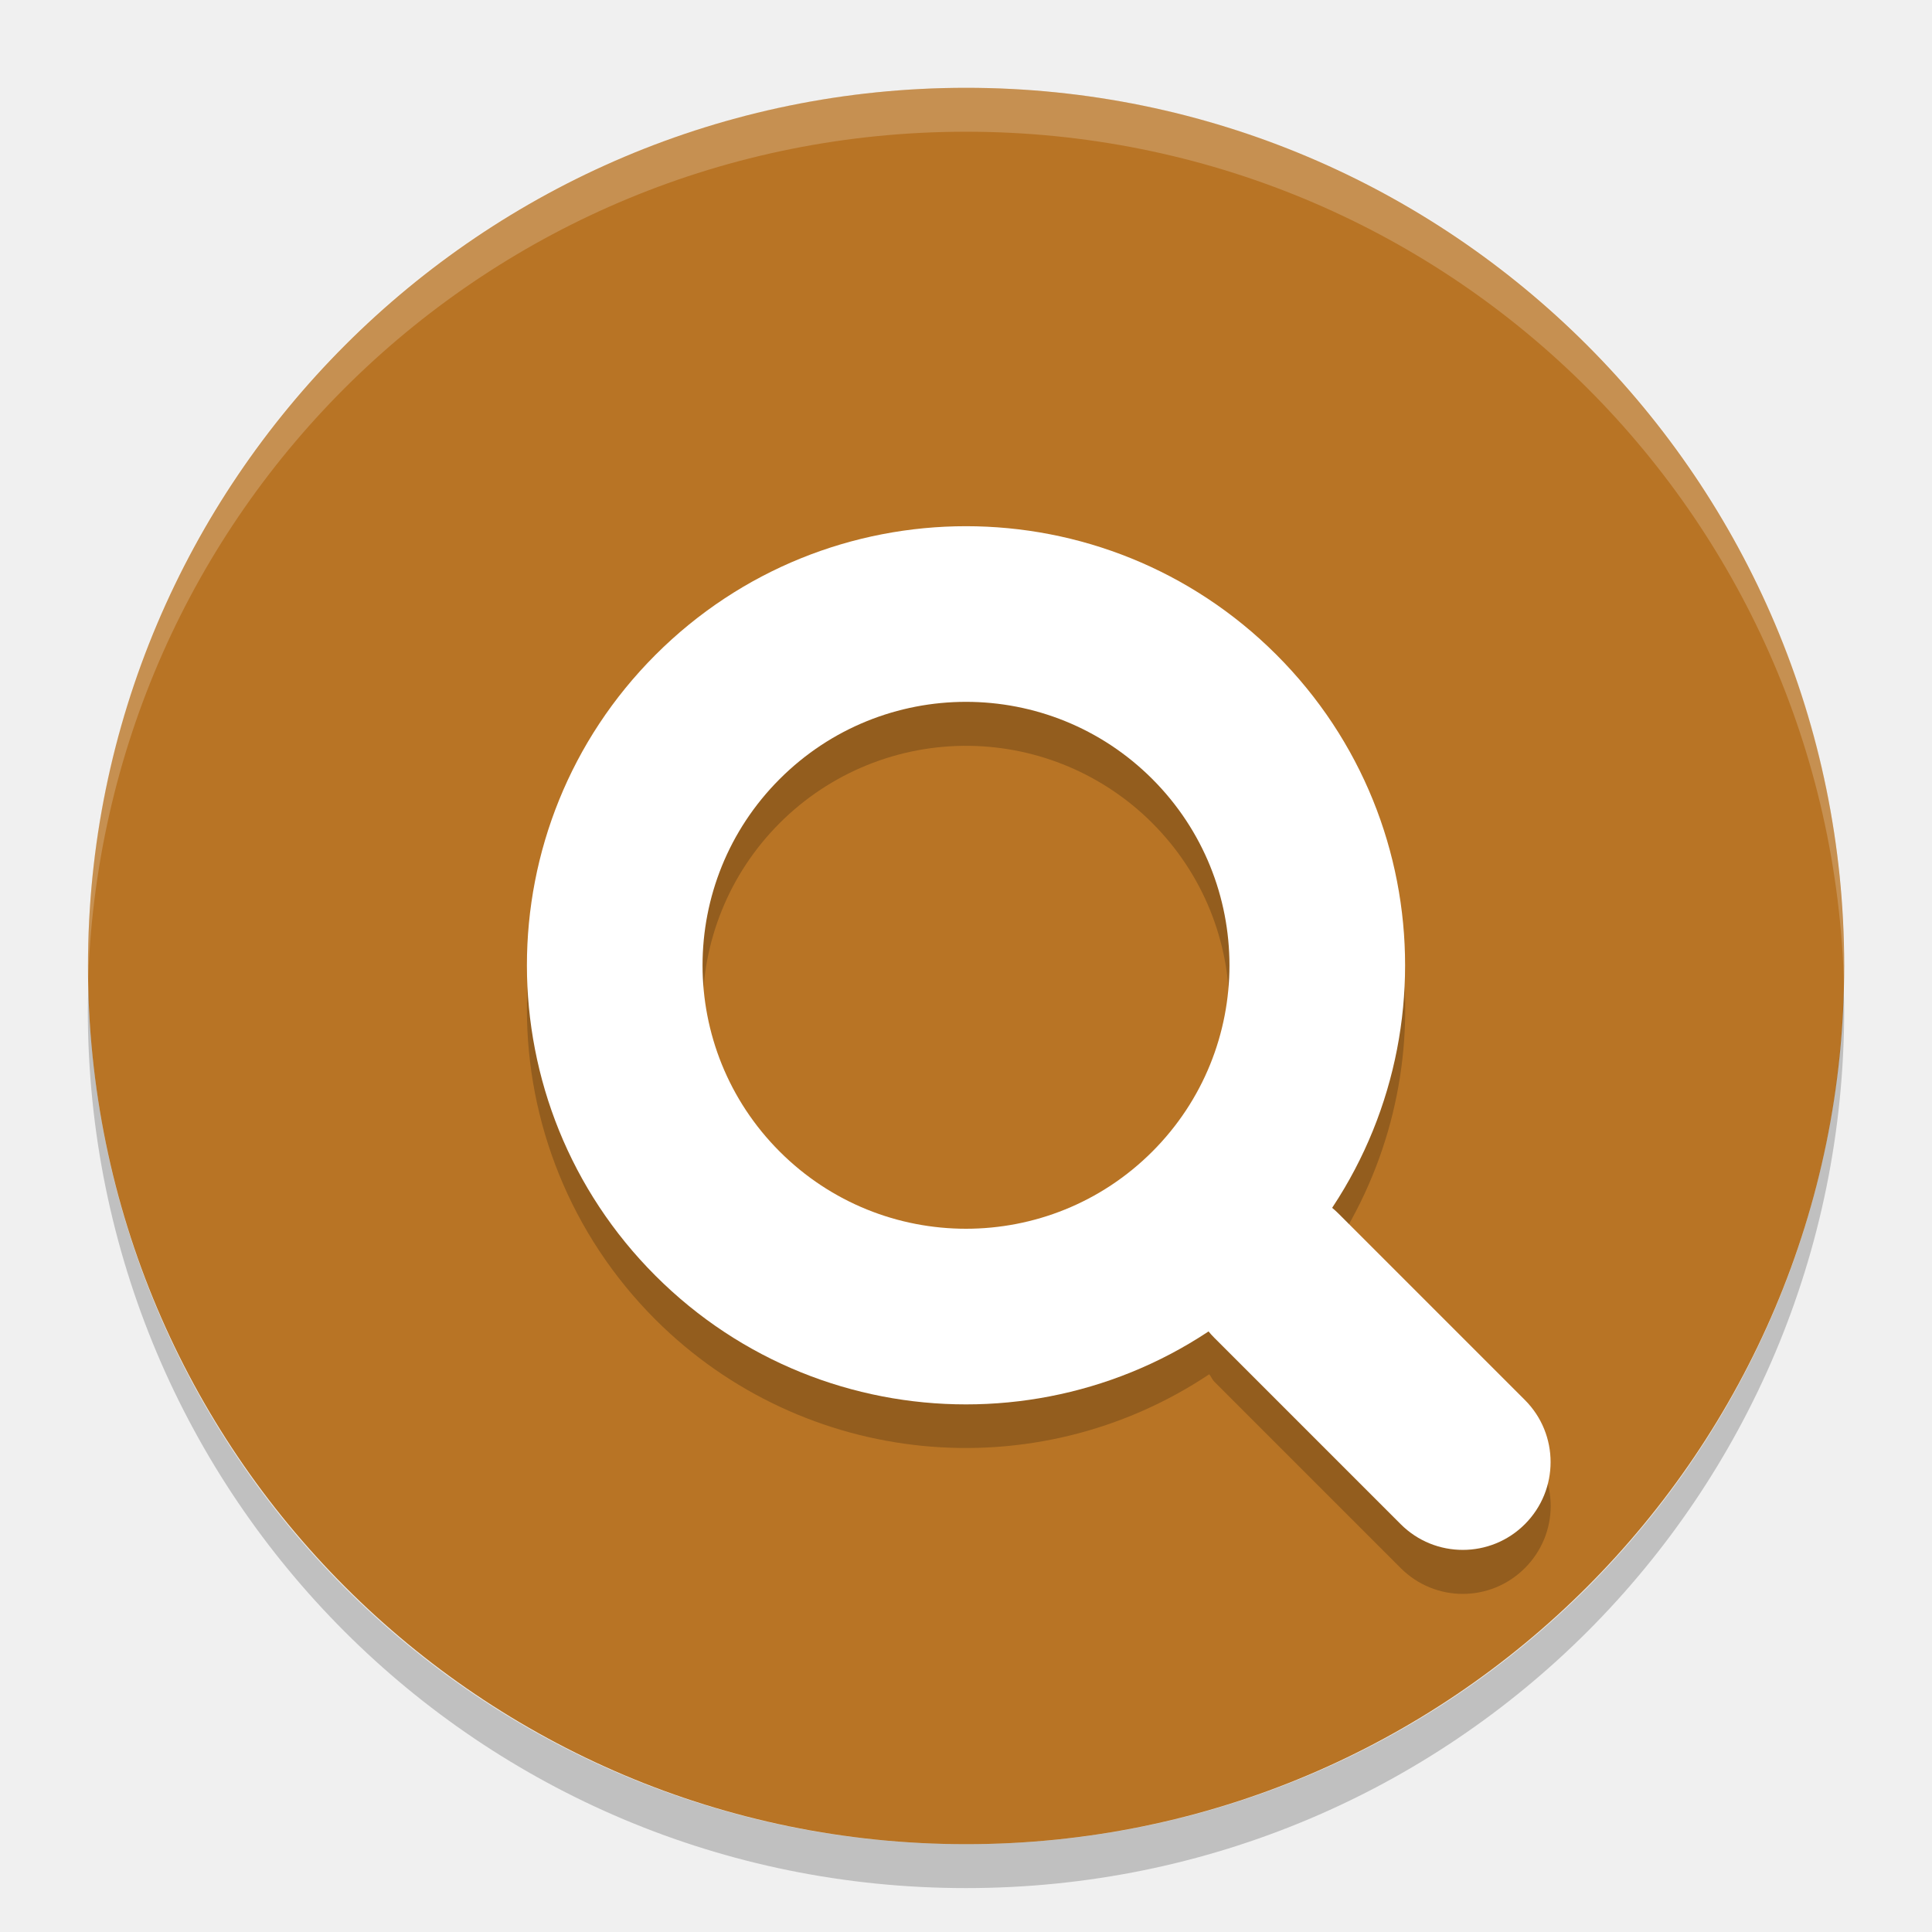
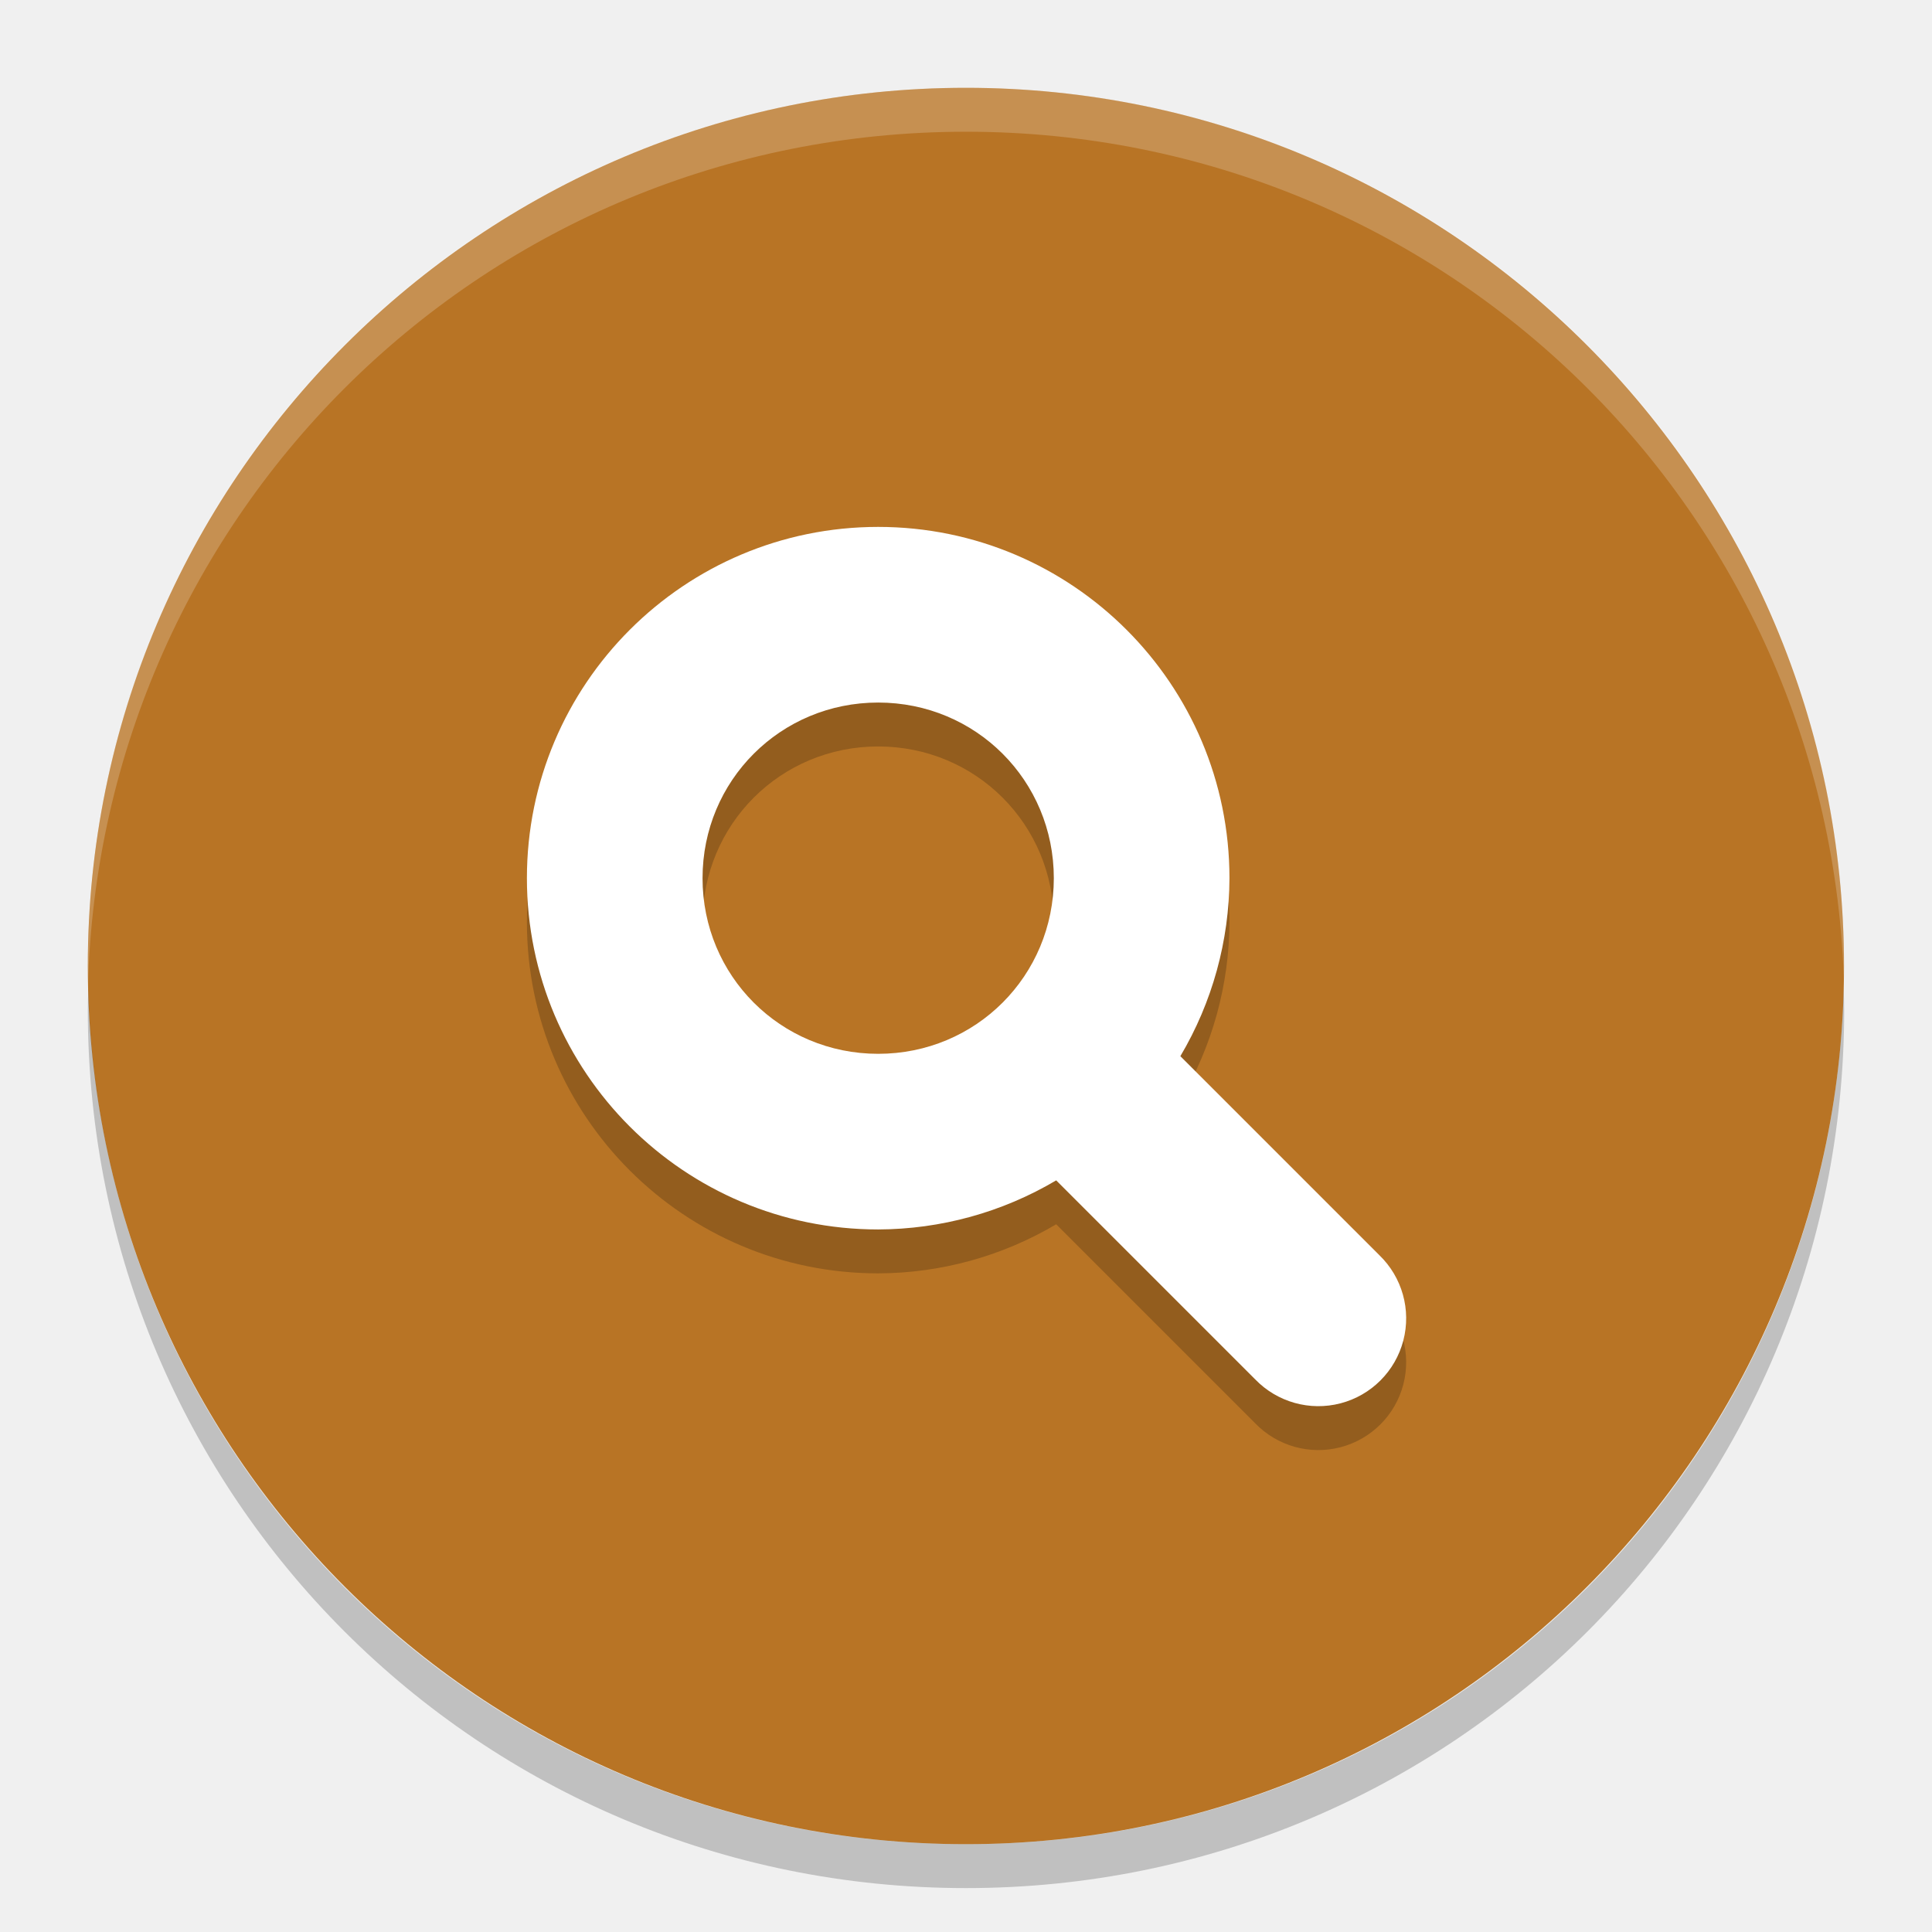
<svg xmlns="http://www.w3.org/2000/svg" width="22" height="22" version="1">
-   <rect fill="#b87425" width="20" height="19.998" x="-21" y="-21" rx="10" ry="9.999" transform="matrix(0,-1,-1,0,0,0)" />
-   <path fill="#fff" opacity=".2" d="m11 1c-5.54 0-9.999 4.46-9.999 10 0 0.084-0.002 0.167 0 0.25 0.132-5.423 4.543-9.75 9.999-9.75s9.867 4.327 9.999 9.75c0.002-0.083 0-0.166 0-0.25 0-5.54-4.459-10-9.999-10z" />
-   <path opacity=".2" d="m1.006 11.25c-0.002 0.084-0.006 0.166-0.006 0.25 0 5.54 4.46 10 10 10s10-4.46 10-10c0-0.084-0.004-0.167-0.006-0.25-0.132 5.423-4.538 9.75-9.994 9.75s-9.862-4.327-9.994-9.75z" />
-   <path opacity=".2" d="m10.928 6.493a5 5 0 0 0 -3.463 1.463 5 5 0 0 0 0 7.072 5 5 0 0 0 6.305 0.621c0.022 0.027 0.033 0.06 0.059 0.086l2.121 2.121c0.392 0.392 1.022 0.392 1.414 0 0.392-0.392 0.392-1.022 0-1.414l-2.121-2.121c-0.024-0.024-0.056-0.033-0.082-0.055a5 5 0 0 0 -0.625 -6.311 5 5 0 0 0 -3.607 -1.463zm0.115 2a3 3 0 0 1 2.078 0.879 3 3 0 0 1 0 4.242 3 3 0 0 1 -4.242 0 3 3 0 0 1 0 -4.242 3 3 0 0 1 2.164 -0.879z" />
-   <g fill="#ffffff" transform="matrix(.70711 -.70711 .70711 .70711 -5.9706 10.992)">
-     <path d="m12 7a5 5 0 0 0 -5 5 5 5 0 0 0 5 5 5 5 0 0 0 5 -5 5 5 0 0 0 -5 -5zm0 2a3 3 0 0 1 3 3 3 3 0 0 1 -3 3 3 3 0 0 1 -3 -3 3 3 0 0 1 3 -3z" />
-     <rect width="2" height="5" x="11" y="16" rx="1" ry="1" />
-   </g>
+   <rect style="fill:#b87425" width="20" height="19.998" x="-21" y="1" rx="10" ry="9.999" transform="rotate(-90)" />
+   <path d="m 10,6.5 a 4,4 0 0 1 4,4 4,4 0 0 1 -0.559,2.027 l 2.266,2.266 a 1,1 0 1 1 -1.414,1.414 L 12.027,13.941 A 4,4 0 0 1 10,14.5 a 4,4 0 0 1 -4,-4 4,4 0 0 1 4,-4 z m 0,2 c -1.113,0 -2,0.889 -2,2 0,1.111 0.887,2 2,2 1.113,0 2,-0.889 2,-2 0,-1.111 -0.887,-2 -2,-2 z" style="opacity:0.2" />
+   <path style="fill:#ffffff" d="m 10,6 a 4,4 0 0 1 4,4 4,4 0 0 1 -0.559,2.027 l 2.266,2.266 a 1,1 0 1 1 -1.414,1.414 L 12.027,13.441 A 4,4 0 0 1 10,14 4,4 0 0 1 6,10 4,4 0 0 1 10,6 Z m 0,2 c -1.113,0 -2,0.889 -2,2 0,1.111 0.887,2 2,2 1.113,0 2,-0.889 2,-2 0,-1.111 -0.887,-2 -2,-2 z" />
+   <path style="opacity:0.2;fill:#ffffff" d="m 11,1 c 5.54,0 9.999,4.46 9.999,10 0,0.084 0.002,0.167 0,0.25 C 20.867,5.827 16.456,1.5 11,1.5 5.545,1.5 1.133,5.827 1.001,11.25 0.999,11.167 1.001,11.084 1.001,11 1.001,5.46 5.46,1 11,1 Z" />
+   <path style="opacity:0.2" d="M 20.994,11.25 C 20.996,11.334 21,11.416 21,11.5 c 0,5.54 -4.46,10 -10,10 C 5.46,21.5 1,17.04 1,11.5 1,11.416 1.004,11.334 1.006,11.25 1.138,16.673 5.544,21 11,21 c 5.456,0 9.862,-4.327 9.994,-9.75 z" />
</svg>
